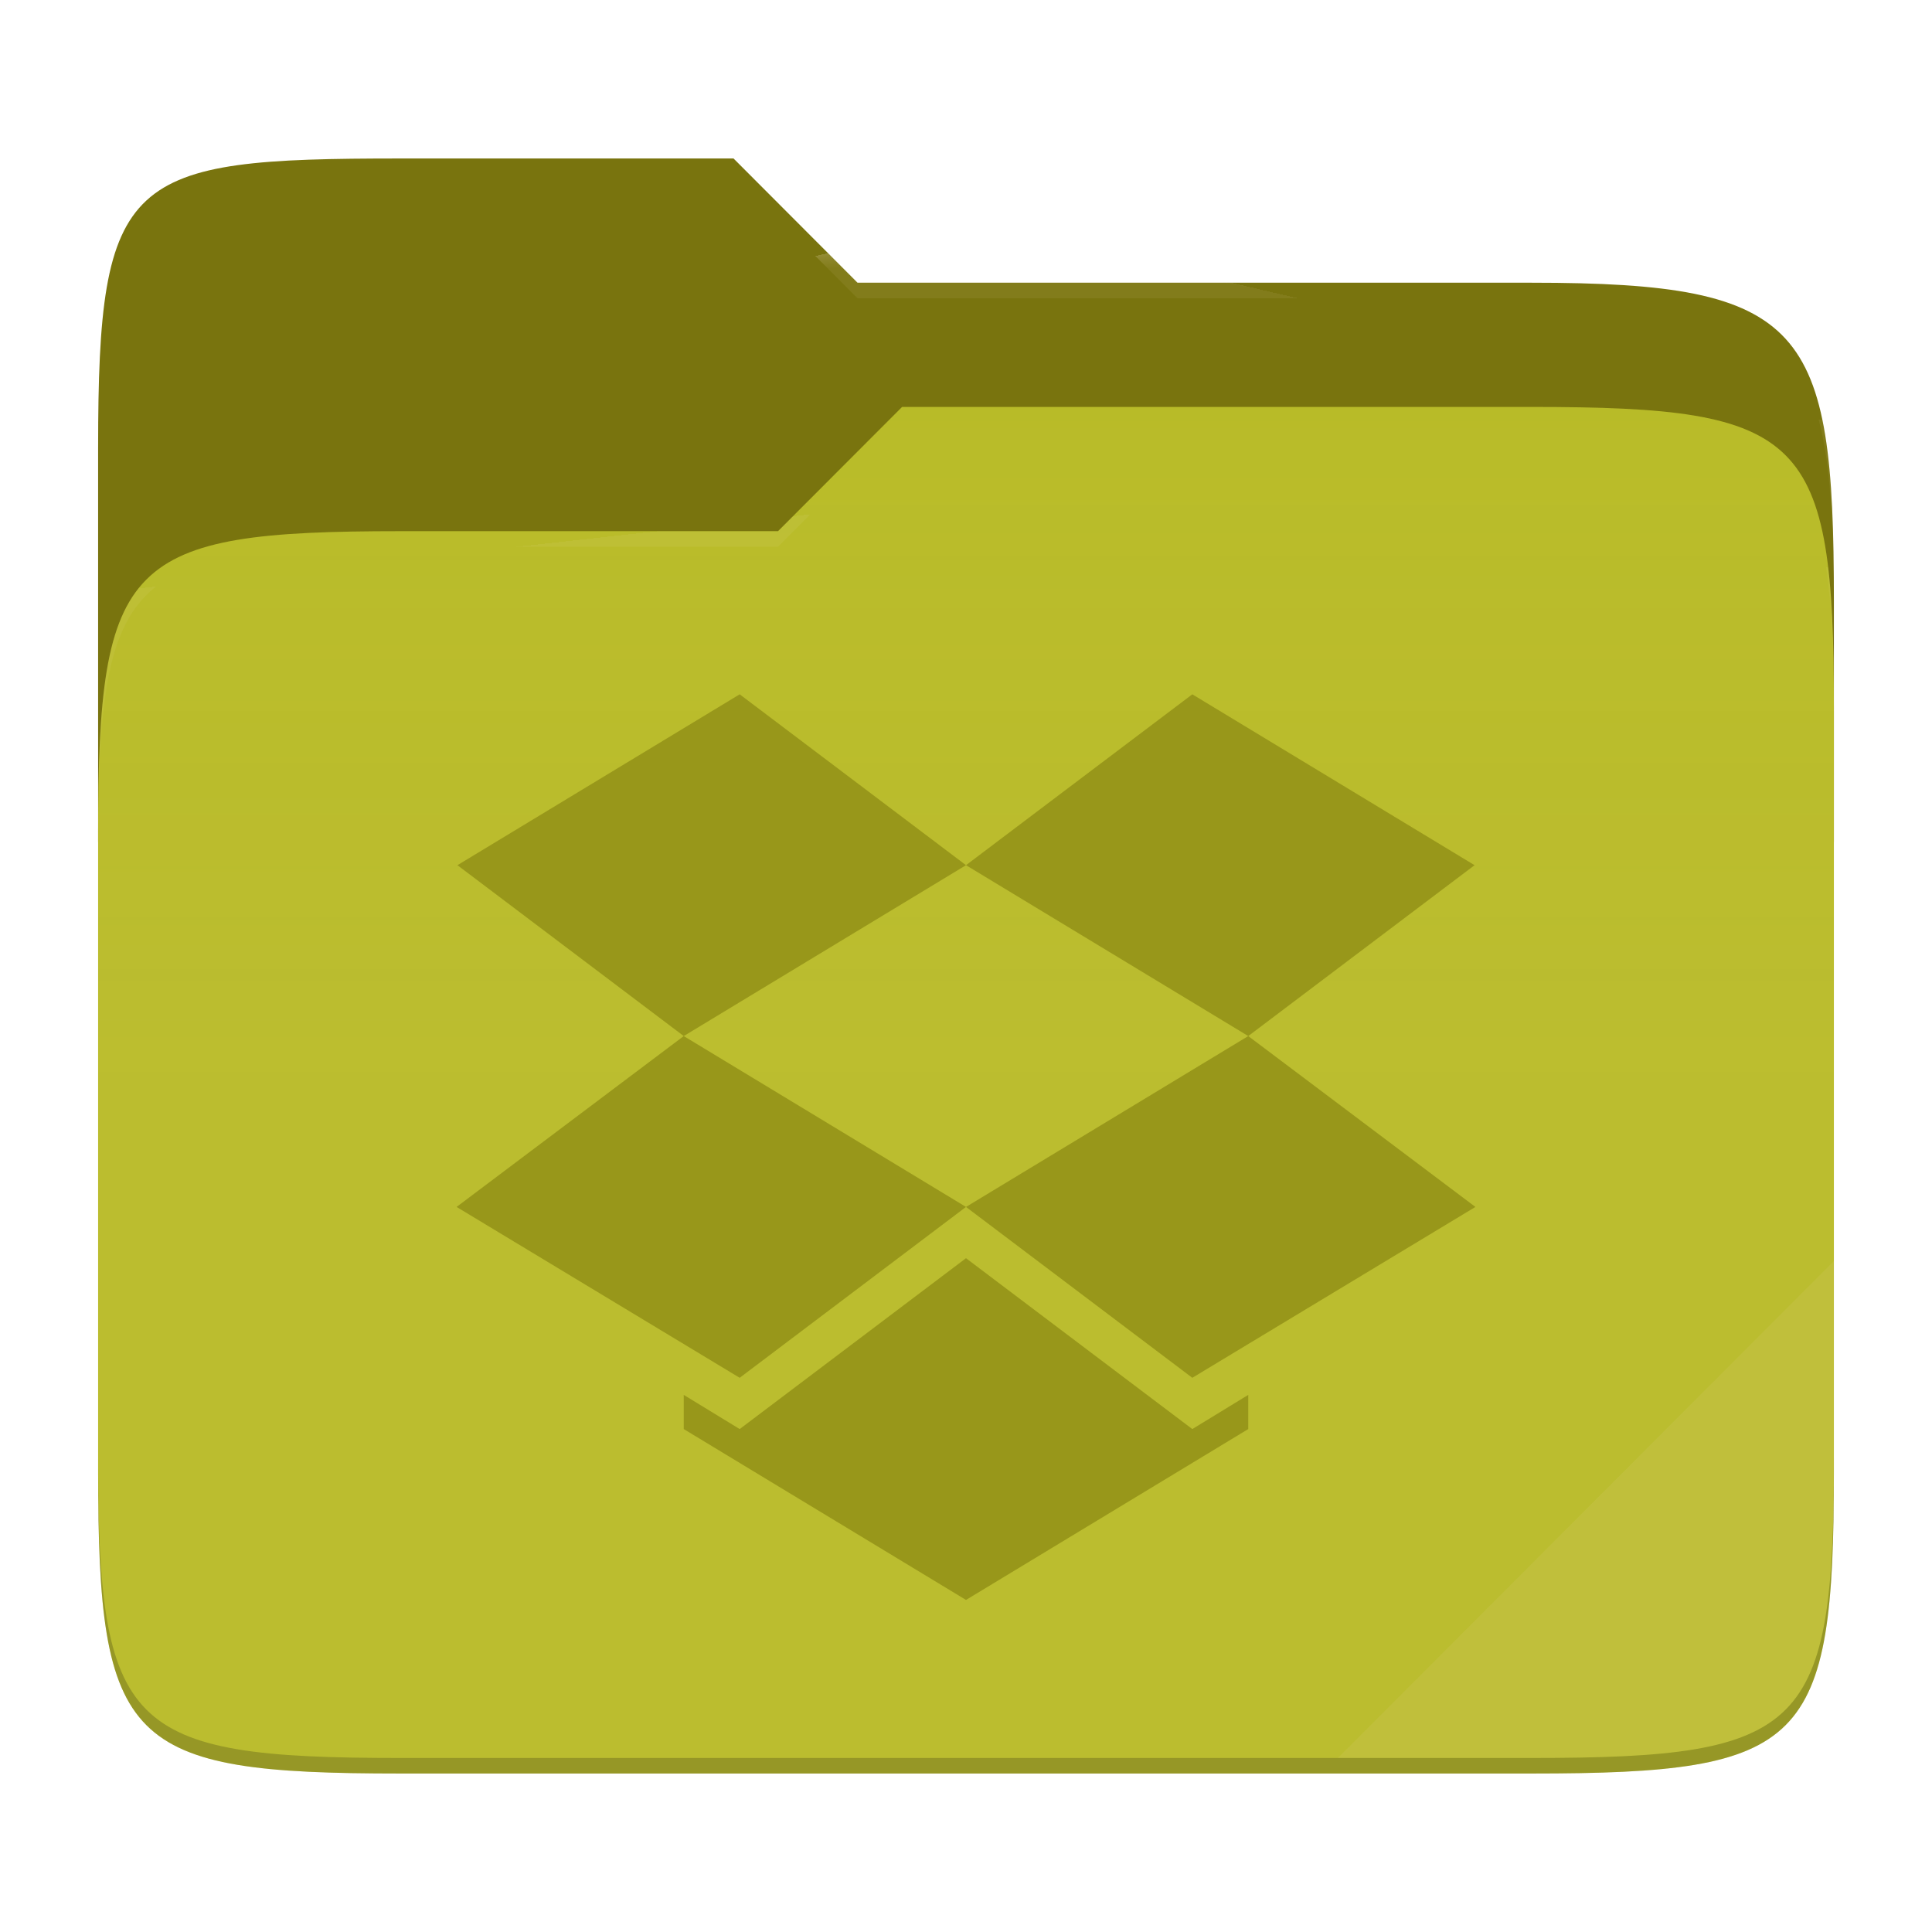
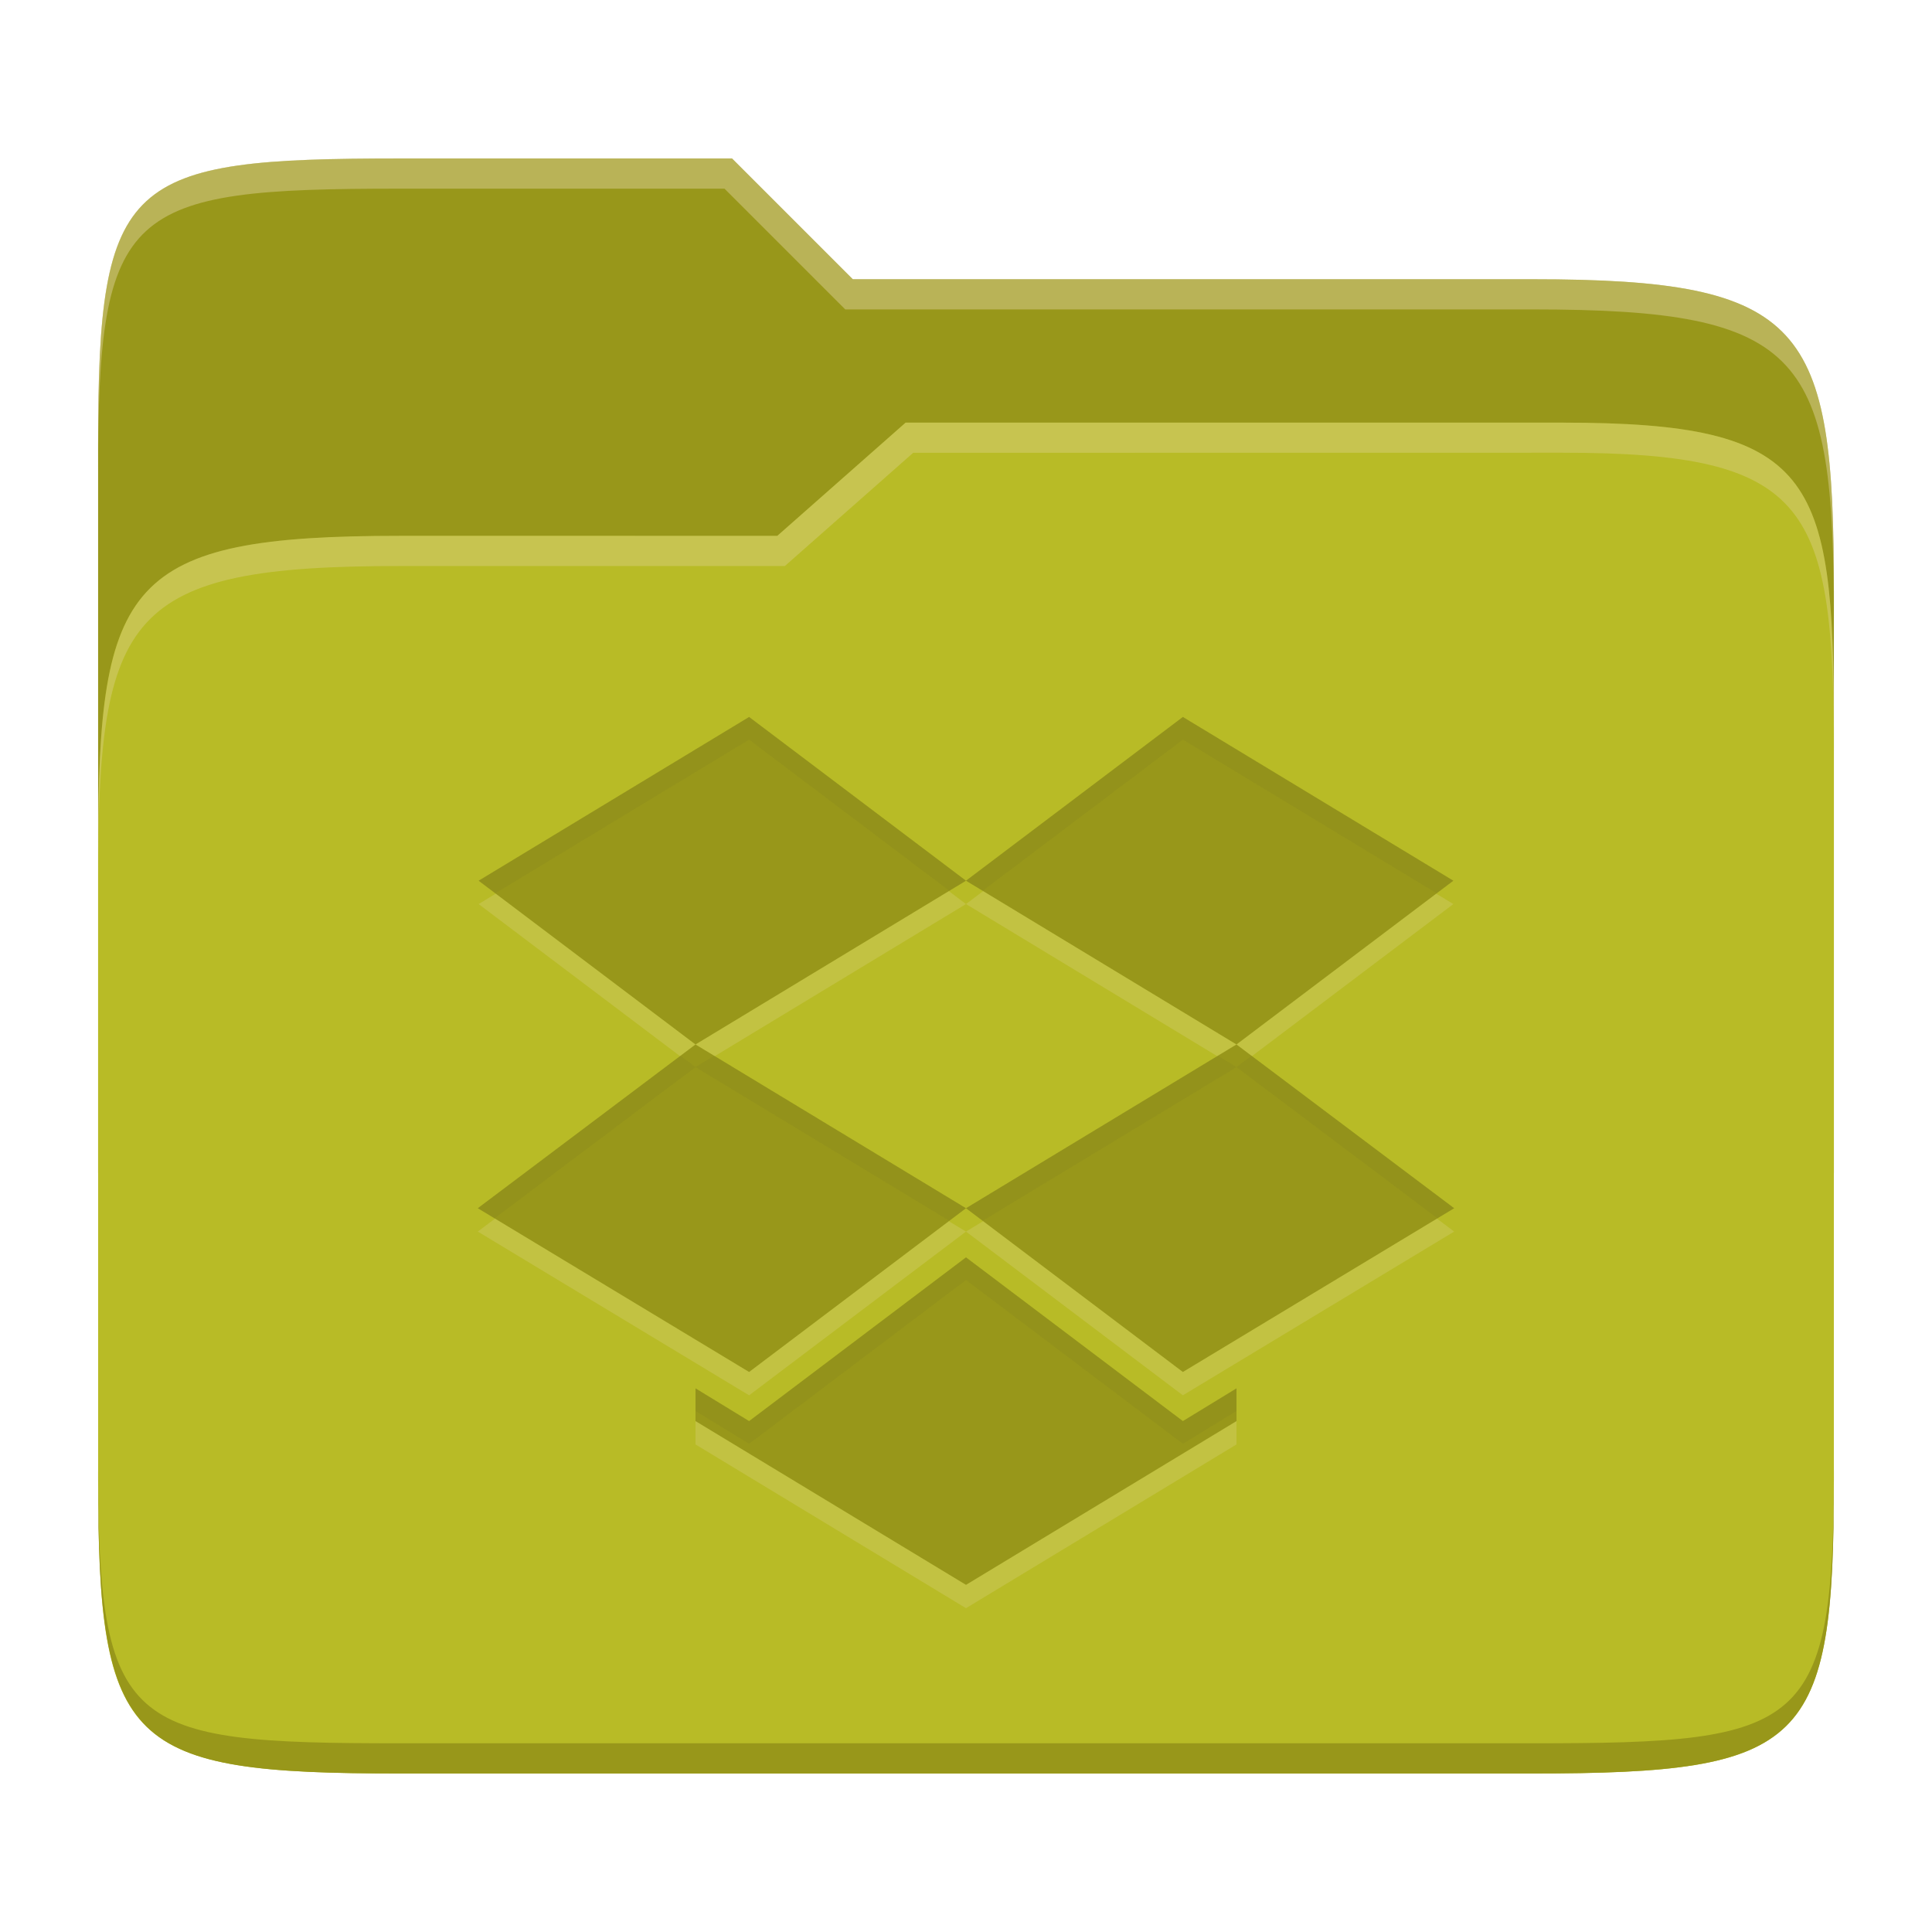
- <svg xmlns="http://www.w3.org/2000/svg" style="isolation:isolate" width="256" height="256">
-   <path fill="#79740e" d="M53.039 21C16.724 21 13 23.055 13 59.371v52.167h230V79.563c0-36.316-3.724-42.102-40.039-42.102h-89.336L97.198 21H53.039z" />
-   <path fill="#b8bb26" d="M53.039 70.384C16.722 70.384 13 74.114 13 110.429v84.524C13 231.269 16.722 235 53.039 235h149.922c36.317 0 40.039-3.731 40.039-40.047V93.969c0-36.316-3.722-40.047-40.039-40.047H119.53l-16.438 16.462H53.039z" />
-   <linearGradient id="a" x2="0" y1=".5" y2="-.5" gradientTransform="matrix(230 0 0 181.078 13 53.922)" gradientUnits="userSpaceOnUse">
-     <stop offset="0%" stop-color="#ebdbb2" stop-opacity=".07" />
-     <stop offset="67.282%" stop-color="#ebdbb2" stop-opacity="0" />
-   </linearGradient>
-   <path fill="url(#a)" d="M53.039 70.384C16.722 70.384 13 74.114 13 110.429v84.524C13 231.269 16.722 235 53.039 235h149.922c36.317 0 40.039-3.731 40.039-40.047V93.969c0-36.316-3.722-40.047-40.039-40.047H119.53l-16.438 16.462H53.039z" />
-   <g opacity=".4">
-     <radialGradient id="b" cx=".5" cy=".5" r=".272" fx=".5" fy=".136" gradientTransform="matrix(230 0 0 60.62 13 21)" gradientUnits="userSpaceOnUse">
-       <stop offset="0%" stop-color="#ebdbb2" />
-       <stop offset="100%" stop-color="#ebdbb2" stop-opacity=".204" />
-     </radialGradient>
-     <path fill="url(#b)" d="M53.039 21C16.724 21 13 23.055 13 59.371v2.059c0-36.316 3.724-38.373 40.039-38.373h44.159l16.427 16.461h89.336c36.315 0 40.039 5.786 40.039 42.102v-2.057c0-36.316-3.724-42.102-40.039-42.102h-89.336L97.198 21H53.039z" />
-   </g>
-   <g opacity=".4">
-     <radialGradient id="c" cx=".5" cy=".5" r=".272" fx=".482" fy=".211" gradientTransform="matrix(230 0 0 58.565 13 53.922)" gradientUnits="userSpaceOnUse">
-       <stop offset="0%" stop-color="#ebdbb2" />
-       <stop offset="100%" stop-color="#ebdbb2" stop-opacity=".204" />
-     </radialGradient>
-     <path fill="url(#c)" d="M119.53 53.922l-16.438 16.462H53.039C16.724 70.384 13 74.112 13 110.427v2.06c0-36.316 3.724-40.046 40.039-40.046h50.053l16.438-16.46h83.431c36.315 0 40.039 3.727 40.039 40.043v-2.057c0-36.316-3.724-40.045-40.039-40.045H119.53z" />
-   </g>
-   <path fill="#ebdbb2" opacity=".1" d="M243 167.096l-65.715 65.845h25.676c36.315 0 40.039-3.727 40.039-40.043v-25.802z" />
-   <path opacity=".2" d="M13 192.898v2.057C13 231.271 16.724 235 53.039 235h149.922c36.315 0 40.039-3.729 40.039-40.045v-2.057c0 36.316-3.724 40.043-40.039 40.043H53.039c-36.315 0-40.039-3.727-40.039-40.043z" />
-   <g fill="#98971a">
-     <path d="M98.012 92l-37.4 22.642L90.6 137.283l-30.1 22.642 37.512 22.641L128 159.925l-37.4-22.642 37.4-22.641 37.4 22.641-37.4 22.642 29.988 22.641 37.512-22.641-30.1-22.642 29.988-22.641L157.988 92 128 114.642 98.012 92zM128 166.717l-29.988 22.641-7.412-4.528v4.528L128 212l37.4-22.642v-4.528l-7.412 4.528L128 166.717z" />
-   </g>
+ <svg xmlns="http://www.w3.org/2000/svg" width="256" height="256" version="1.1">
+   <path d="m53.047 21c-36.322 0-40.047 2.481-40.047 37.772v96.653h230v-77.055c0-35.291-3.678-41.37-40-41.37h-90l-16-16z" fill="#98971a" />
+   <path d="m53 71c-36.338 0-39.996 6.144-39.996 41.397v83.653c0 35.313 3.686 38.951 40.002 38.951h149.99c36.316 0 40-3.639 40-38.951v-99.621c0-33.574-2.687-40.428-36-40.428h-87l-17 15z" fill="#b8bb26" />
+   <path d="m243 193.99c0 35.291-3.653 37.006-39.974 37.006h-150.02c-36.319 0-40.005-1.715-40.005-37v2c0 35.641 4 39 40.005 39h150.02c36.399 0 39.974-3.727 39.974-38.998z" fill="#98971a" />
+   <path d="m120 56-17 15h-50c-36.156 0-39.996 5.917-39.996 41.433v4.141c0-35.295 3.684-41.574 39.996-41.574h51l17-15 86.001-0.011c33.136-0.004 35.999 7.05 35.999 40.591v-4.141c0-33.541-2.649-40.44-36-40.44z" fill="#ebdbb2" opacity=".3" />
+   <path d="m97 21-43.953 1e-6c-36.322 0-40.052 2.451-40.052 37.744v3.91c0-35.291 3.682-37.655 40.005-37.655h43l16 16h91c36.322 0 40 5.989 40 41.281v-3.907c0-35.291-3.678-41.373-40-41.373h-90z" fill="#ebdbb2" opacity=".4" />
+   <path d="m99.261 98.093-35.842 21.699 28.738 21.698-28.846 21.699 35.949 21.698 28.739-21.698-35.842-21.699 35.842-21.698 35.842 21.698-35.842 21.699 28.738 21.698 35.949-21.698-28.846-21.699 28.739-21.698-35.842-21.699-28.738 21.699zm28.739 71.604-28.739 21.698-7.103-4.339v4.339l35.842 21.699 35.842-21.699v-4.339l-7.103 4.339z" fill="#ebdbb2" opacity=".2" />
+   <path d="m99.261 95-35.842 21.699 28.738 21.698-28.846 21.699 35.949 21.698 28.739-21.698-35.842-21.699 35.842-21.698 35.842 21.698-35.842 21.699 28.738 21.698 35.949-21.698-28.846-21.699 28.739-21.698-35.842-21.699-28.738 21.699zm28.739 71.604-28.739 21.698-7.103-4.339v4.339l35.842 21.699 35.842-21.699v-4.339l-7.103 4.339z" fill="#98971a" />
+   <path d="m99.262 95-35.842 21.699 2.205 1.664 33.637-20.363 26.531 20.033 2.205-1.334zm28.736 21.699 2.205 1.334 26.533-20.033 33.637 20.363 2.205-1.664-35.842-21.699zm-37.832 23.195-26.855 20.201 2.213 1.336 26.633-20.035zm1.99 1.502 33.637 20.363 2.205-1.664-33.363-20.199zm35.842 18.699 2.205 1.664 33.637-20.363-2.478-1.5zm37.834-20.201-1.99 1.502 26.631 20.035 2.213-1.336zm-37.832 26.709-28.738 21.699-7.104-4.34v3l7.104 4.34 28.738-21.699 28.738 21.699 7.104-4.34v-3l-7.104 4.34z" fill="#282828" opacity=".05" />
</svg>
